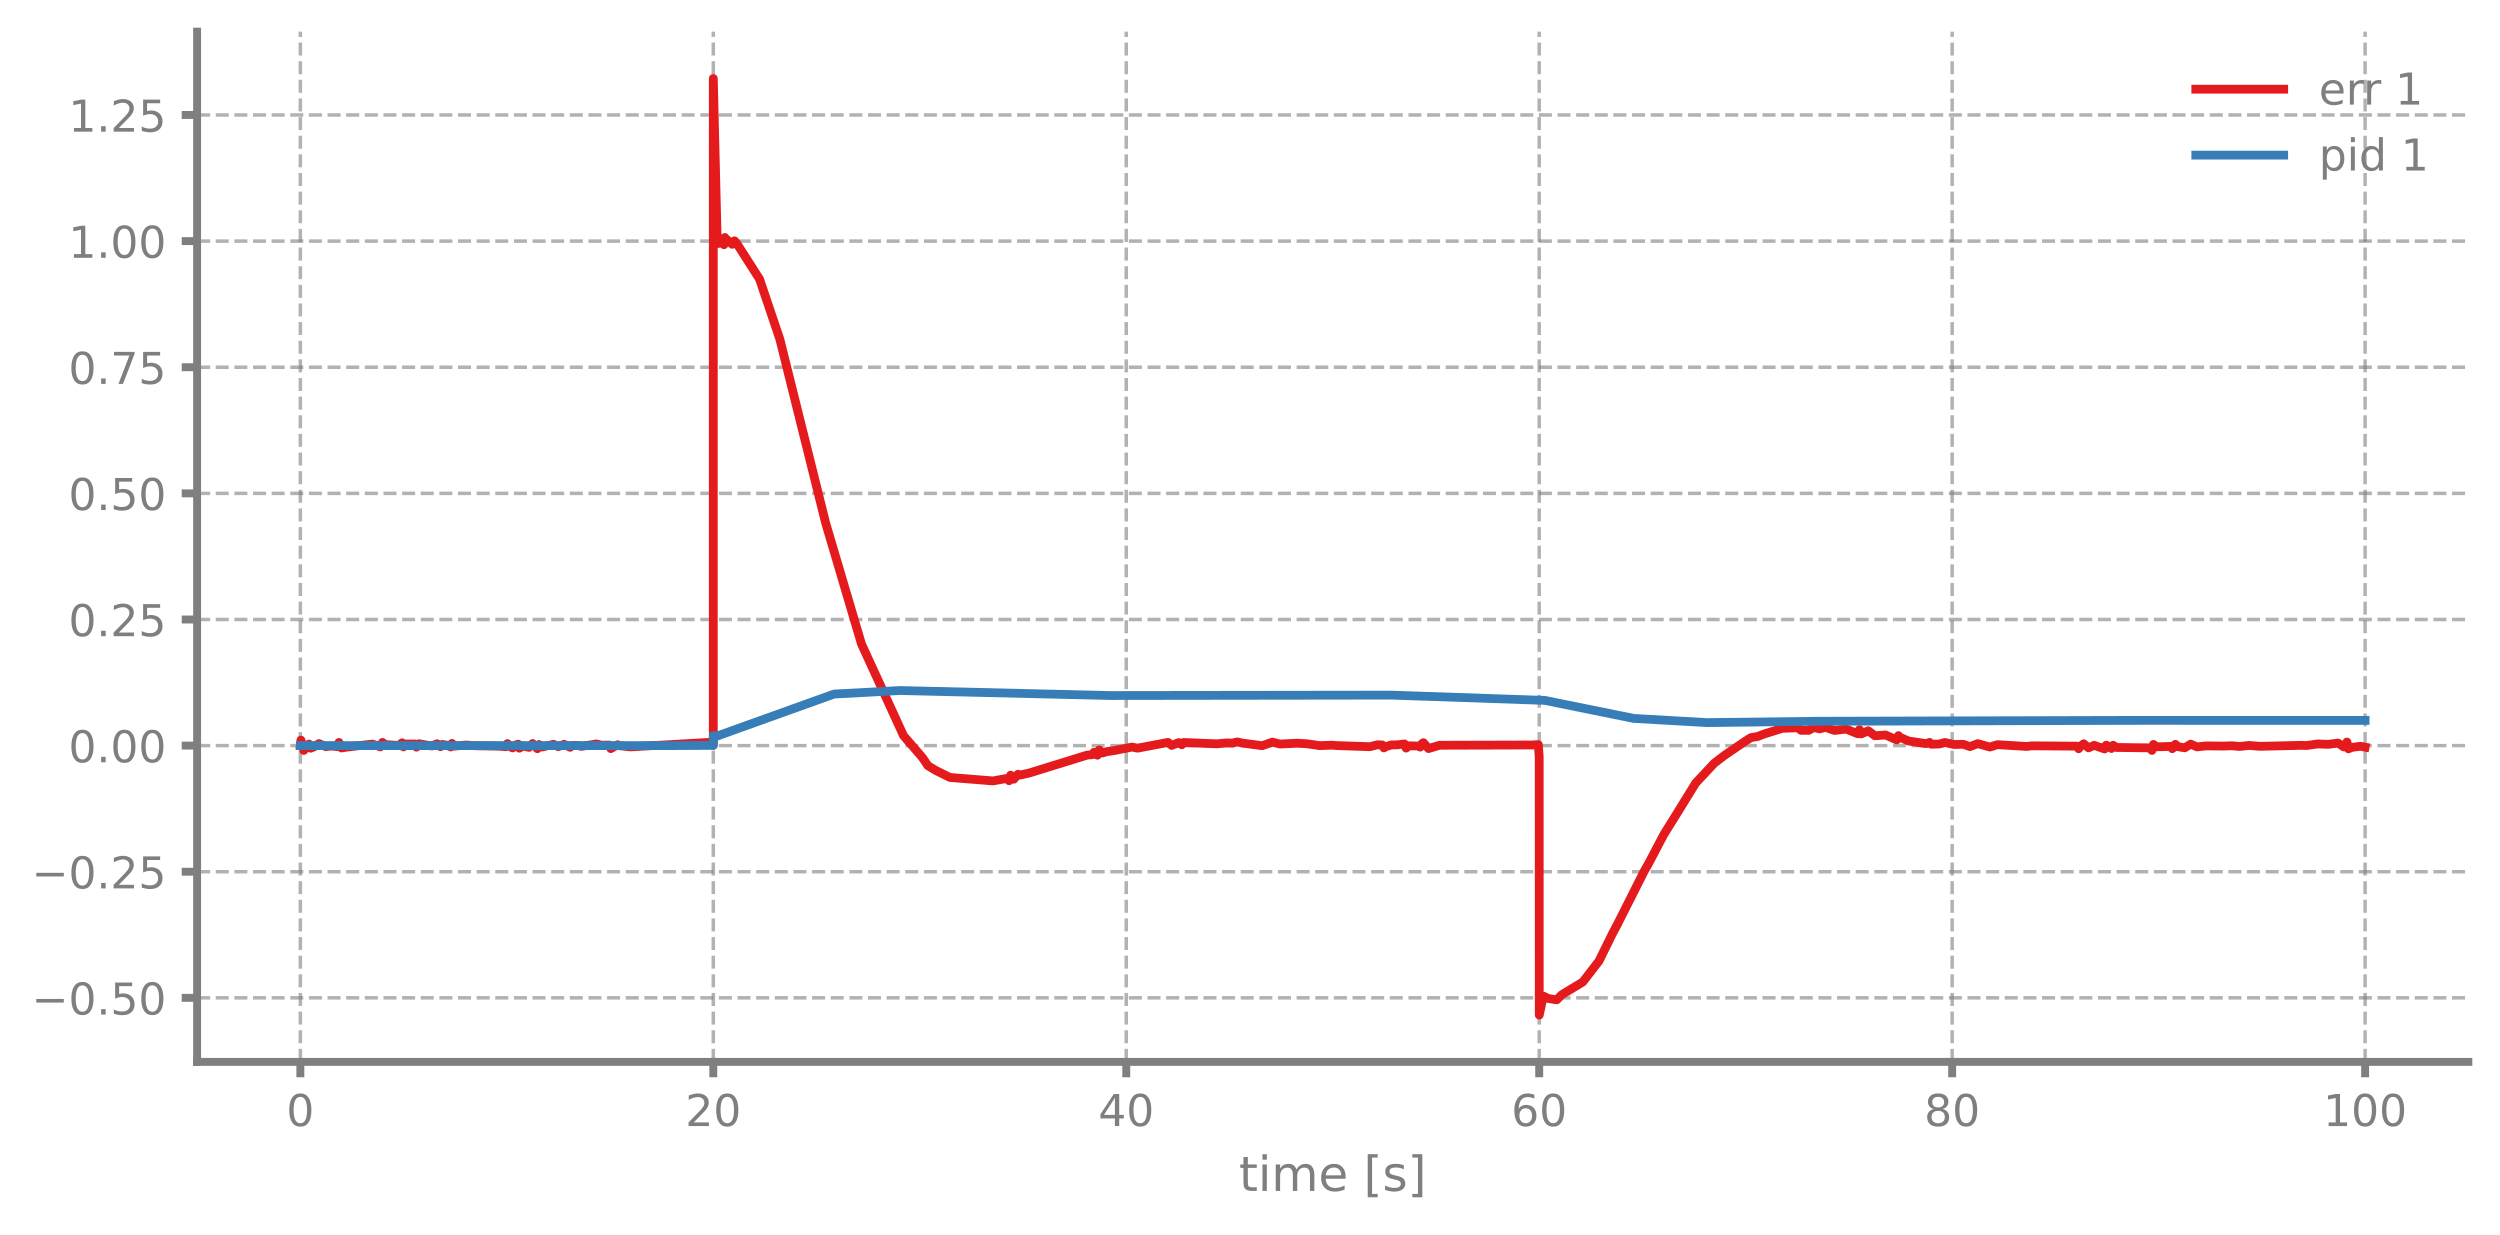
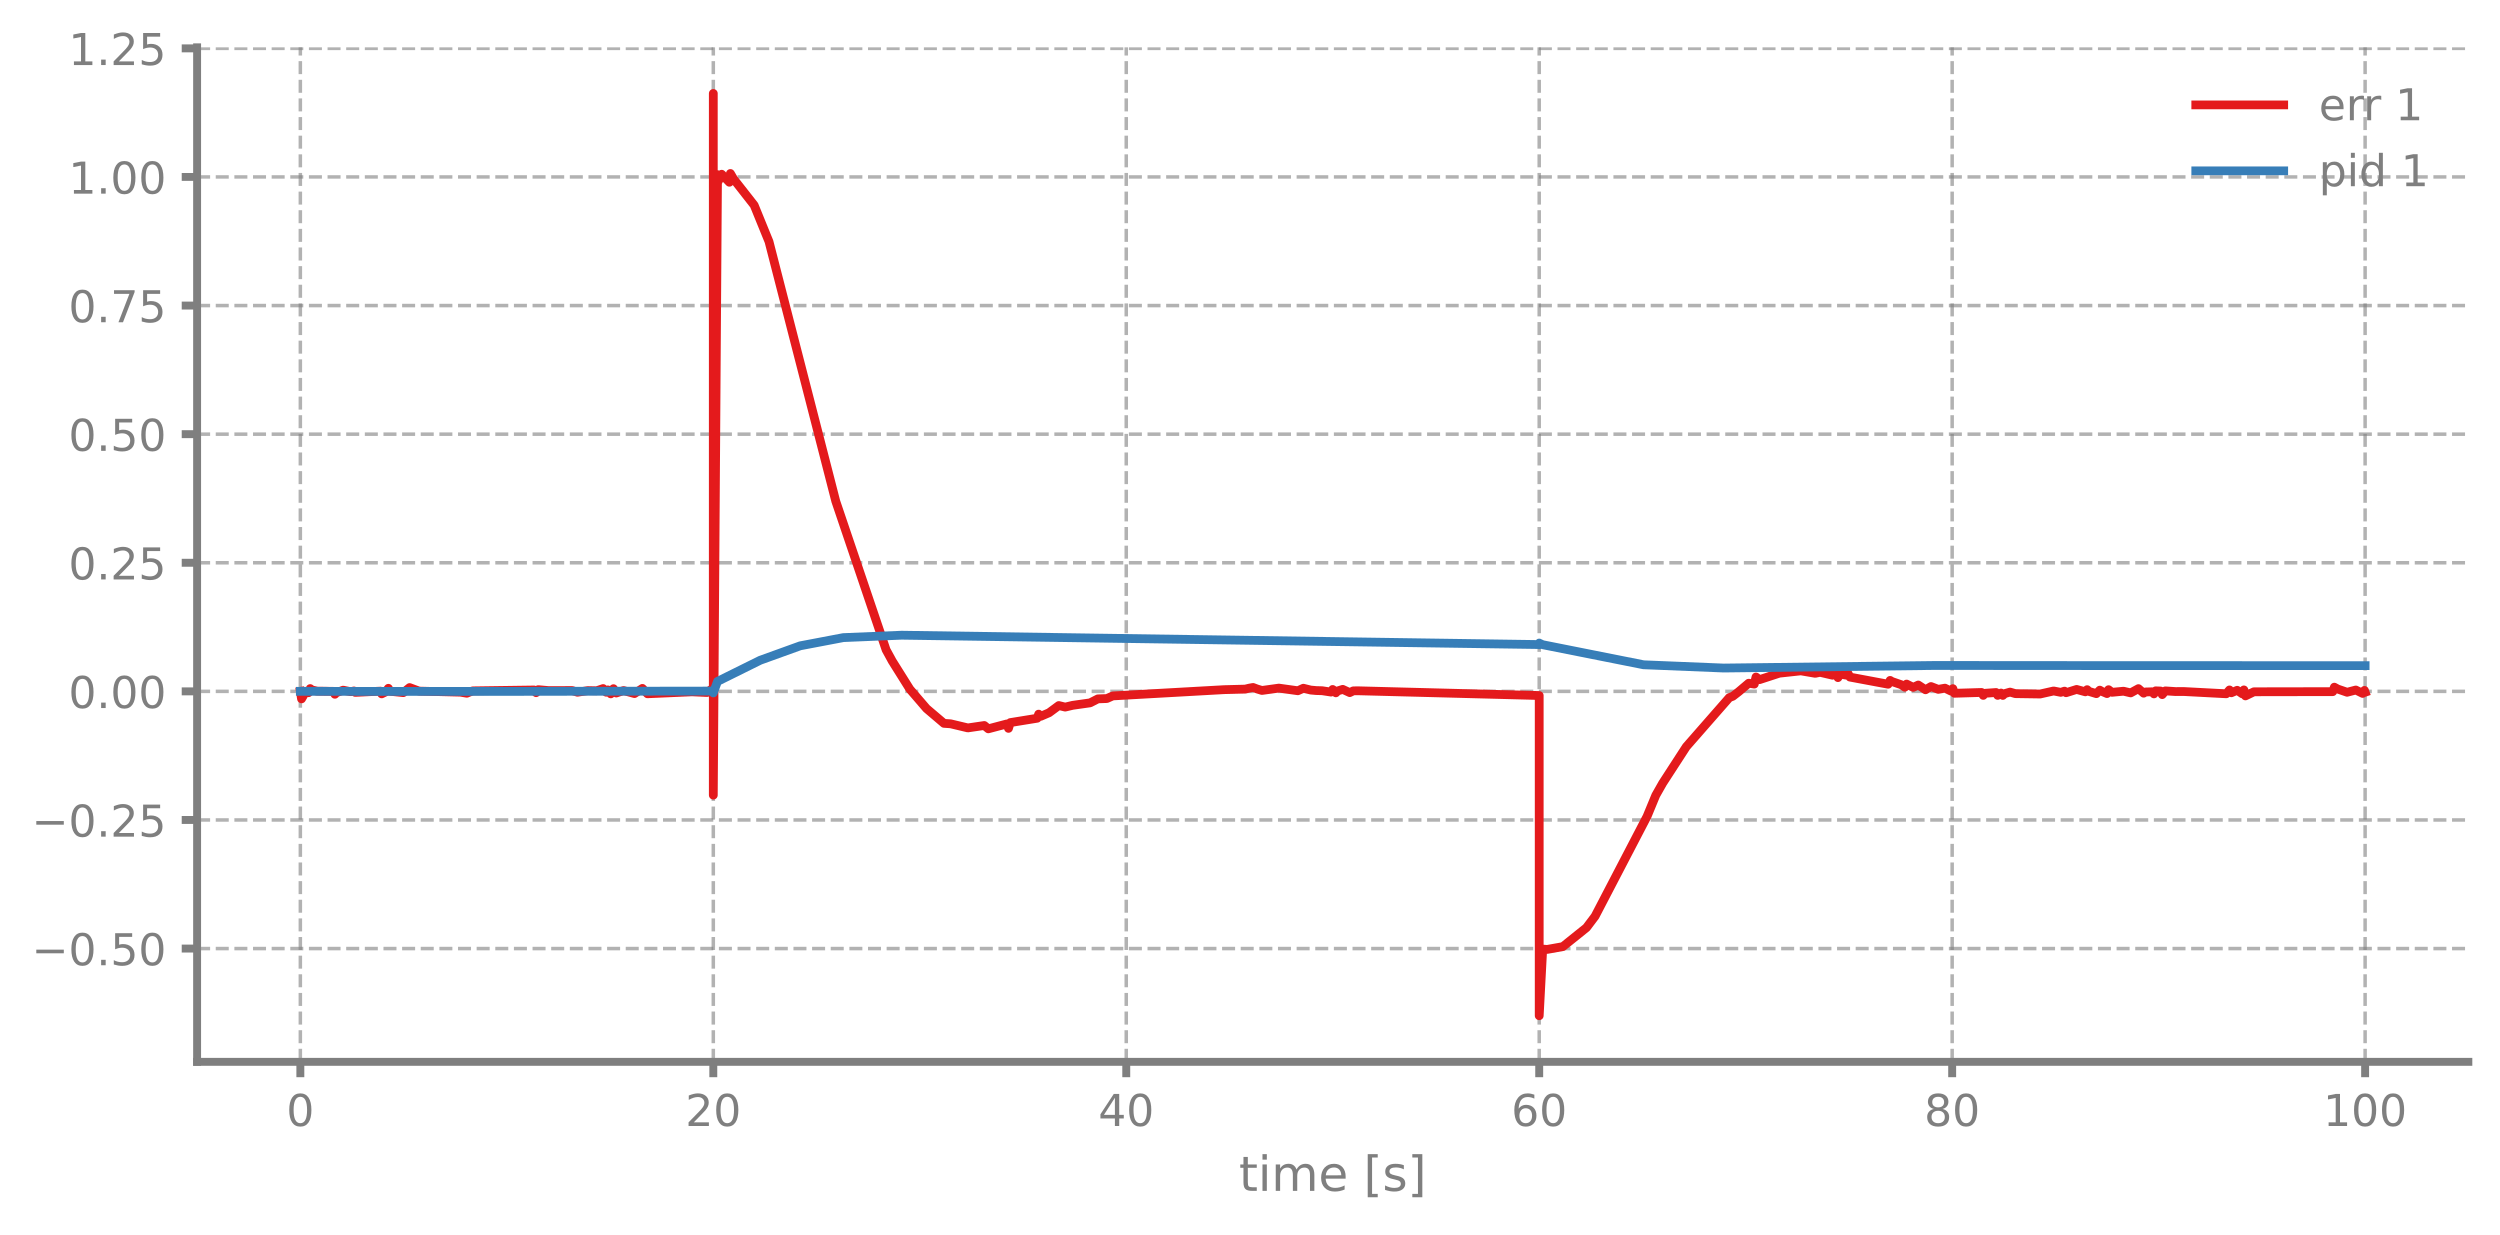
- <svg xmlns="http://www.w3.org/2000/svg" xmlns:xlink="http://www.w3.org/1999/xlink" width="568.8pt" height="280.8pt" viewBox="0 0 568.8 280.8" version="1.1">
+ <svg xmlns="http://www.w3.org/2000/svg" xmlns:xlink="http://www.w3.org/1999/xlink" width="568.8pt" height="280.791pt" viewBox="0 0 568.8 280.791" version="1.1">
  <defs>
    <style type="text/css">*{stroke-linejoin: round; stroke-linecap: butt}</style>
  </defs>
  <g id="figure_1">
    <g id="patch_1">
-       <path d="M 0 280.8  L 568.8 280.8  L 568.8 0  L 0 0  L 0 280.8  z " style="fill: none" />
+       <path d="M 0 280.791  L 568.8 280.791  L 568.8 0  L 0 0  L 0 280.791  z " style="fill: none" />
    </g>
    <g id="axes_1">
      <g id="patch_2">
-         <path d="M 44.845 241.599  L 561.6 241.599  L 561.6 7.2  L 44.845 7.2  L 44.845 241.599  z " style="fill: none" />
+         <path d="M 44.845 241.59  L 561.6 241.59  L 561.6 10.768  L 44.845 10.768  L 44.845 241.59  z " style="fill: none" />
      </g>
      <g id="matplotlib.axis_1">
        <g id="xtick_1">
          <g id="line2d_1">
-             <path d="M 68.334 241.599  L 68.334 7.2  " clip-path="url(#paae4539888)" style="fill: none; stroke-dasharray: 2.96,1.28; stroke-dashoffset: 0; stroke: #7f7f7f; stroke-opacity: 0.6; stroke-width: 0.8" />
+             <path d="M 68.334 241.59  L 68.334 10.768  " clip-path="url(#pe6ccd986d5)" style="fill: none; stroke-dasharray: 2.96,1.28; stroke-dashoffset: 0; stroke: #7f7f7f; stroke-opacity: 0.6; stroke-width: 0.8" />
          </g>
          <g id="line2d_2">
            <defs>
-               <path id="mce7752592f" d="M 0 0  L 0 3.5  " style="stroke: #7f7f7f; stroke-width: 1.8" />
-             </defs>
-             <g>
-               <use xlink:href="#mce7752592f" x="68.334" y="241.599" style="fill: #7f7f7f; stroke: #7f7f7f; stroke-width: 1.8" />
+               <path id="m594159de34" d="M 0 0  L 0 3.5  " style="stroke: #7f7f7f; stroke-width: 1.8" />
+             </defs>
+             <g>
+               <use xlink:href="#m594159de34" x="68.334" y="241.59" style="fill: #7f7f7f; stroke: #7f7f7f; stroke-width: 1.8" />
            </g>
          </g>
          <g id="text_1">
-             <g style="fill: #7f7f7f" transform="translate(65.15291 256.1968) scale(0.1 -0.1)">
+             <g style="fill: #7f7f7f" transform="translate(65.15291 256.1877) scale(0.1 -0.1)">
              <defs>
                <path id="DejaVuSans-13" d="M 2034 4250  Q 1547 4250 1301 3770  Q 1056 3291 1056 2328  Q 1056 1369 1301 889  Q 1547 409 2034 409  Q 2525 409 2770 889  Q 3016 1369 3016 2328  Q 3016 3291 2770 3770  Q 2525 4250 2034 4250  z M 2034 4750  Q 2819 4750 3233 4129  Q 3647 3509 3647 2328  Q 3647 1150 3233 529  Q 2819 -91 2034 -91  Q 1250 -91 836 529  Q 422 1150 422 2328  Q 422 3509 836 4129  Q 1250 4750 2034 4750  z " transform="scale(0.015625)" />
              </defs>
              <use xlink:href="#DejaVuSans-13" />
            </g>
          </g>
        </g>
        <g id="xtick_2">
          <g id="line2d_3">
-             <path d="M 162.29 241.599  L 162.29 7.2  " clip-path="url(#paae4539888)" style="fill: none; stroke-dasharray: 2.96,1.28; stroke-dashoffset: 0; stroke: #7f7f7f; stroke-opacity: 0.6; stroke-width: 0.8" />
+             <path d="M 162.29 241.59  L 162.29 10.768  " clip-path="url(#pe6ccd986d5)" style="fill: none; stroke-dasharray: 2.96,1.28; stroke-dashoffset: 0; stroke: #7f7f7f; stroke-opacity: 0.6; stroke-width: 0.8" />
          </g>
          <g id="line2d_4">
            <g>
-               <use xlink:href="#mce7752592f" x="162.29" y="241.599" style="fill: #7f7f7f; stroke: #7f7f7f; stroke-width: 1.8" />
+               <use xlink:href="#m594159de34" x="162.29" y="241.59" style="fill: #7f7f7f; stroke: #7f7f7f; stroke-width: 1.8" />
            </g>
          </g>
          <g id="text_2">
-             <g style="fill: #7f7f7f" transform="translate(155.9271 256.1968) scale(0.1 -0.1)">
+             <g style="fill: #7f7f7f" transform="translate(155.9271 256.1877) scale(0.1 -0.1)">
              <defs>
                <path id="DejaVuSans-15" d="M 1228 531  L 3431 531  L 3431 0  L 469 0  L 469 531  Q 828 903 1448 1529  Q 2069 2156 2228 2338  Q 2531 2678 2651 2914  Q 2772 3150 2772 3378  Q 2772 3750 2511 3984  Q 2250 4219 1831 4219  Q 1534 4219 1204 4116  Q 875 4013 500 3803  L 500 4441  Q 881 4594 1212 4672  Q 1544 4750 1819 4750  Q 2544 4750 2975 4387  Q 3406 4025 3406 3419  Q 3406 3131 3298 2873  Q 3191 2616 2906 2266  Q 2828 2175 2409 1742  Q 1991 1309 1228 531  z " transform="scale(0.015625)" />
              </defs>
              <use xlink:href="#DejaVuSans-15" />
              <use xlink:href="#DejaVuSans-13" transform="translate(63.625 0)" />
            </g>
          </g>
        </g>
        <g id="xtick_3">
          <g id="line2d_5">
-             <path d="M 256.245 241.599  L 256.245 7.2  " clip-path="url(#paae4539888)" style="fill: none; stroke-dasharray: 2.96,1.28; stroke-dashoffset: 0; stroke: #7f7f7f; stroke-opacity: 0.6; stroke-width: 0.8" />
+             <path d="M 256.245 241.59  L 256.245 10.768  " clip-path="url(#pe6ccd986d5)" style="fill: none; stroke-dasharray: 2.96,1.28; stroke-dashoffset: 0; stroke: #7f7f7f; stroke-opacity: 0.6; stroke-width: 0.8" />
          </g>
          <g id="line2d_6">
            <g>
-               <use xlink:href="#mce7752592f" x="256.245" y="241.599" style="fill: #7f7f7f; stroke: #7f7f7f; stroke-width: 1.8" />
+               <use xlink:href="#m594159de34" x="256.245" y="241.59" style="fill: #7f7f7f; stroke: #7f7f7f; stroke-width: 1.8" />
            </g>
          </g>
          <g id="text_3">
-             <g style="fill: #7f7f7f" transform="translate(249.8825 256.1968) scale(0.1 -0.1)">
+             <g style="fill: #7f7f7f" transform="translate(249.8825 256.1877) scale(0.1 -0.1)">
              <defs>
                <path id="DejaVuSans-17" d="M 2419 4116  L 825 1625  L 2419 1625  L 2419 4116  z M 2253 4666  L 3047 4666  L 3047 1625  L 3713 1625  L 3713 1100  L 3047 1100  L 3047 0  L 2419 0  L 2419 1100  L 313 1100  L 313 1709  L 2253 4666  z " transform="scale(0.015625)" />
              </defs>
              <use xlink:href="#DejaVuSans-17" />
              <use xlink:href="#DejaVuSans-13" transform="translate(63.625 0)" />
            </g>
          </g>
        </g>
        <g id="xtick_4">
          <g id="line2d_7">
-             <path d="M 350.2 241.599  L 350.2 7.2  " clip-path="url(#paae4539888)" style="fill: none; stroke-dasharray: 2.96,1.28; stroke-dashoffset: 0; stroke: #7f7f7f; stroke-opacity: 0.6; stroke-width: 0.8" />
+             <path d="M 350.2 241.59  L 350.2 10.768  " clip-path="url(#pe6ccd986d5)" style="fill: none; stroke-dasharray: 2.96,1.28; stroke-dashoffset: 0; stroke: #7f7f7f; stroke-opacity: 0.6; stroke-width: 0.8" />
          </g>
          <g id="line2d_8">
            <g>
-               <use xlink:href="#mce7752592f" x="350.2" y="241.599" style="fill: #7f7f7f; stroke: #7f7f7f; stroke-width: 1.8" />
+               <use xlink:href="#m594159de34" x="350.2" y="241.59" style="fill: #7f7f7f; stroke: #7f7f7f; stroke-width: 1.8" />
            </g>
          </g>
          <g id="text_4">
-             <g style="fill: #7f7f7f" transform="translate(343.8379 256.1968) scale(0.1 -0.1)">
+             <g style="fill: #7f7f7f" transform="translate(343.8379 256.1877) scale(0.1 -0.1)">
              <defs>
                <path id="DejaVuSans-19" d="M 2113 2584  Q 1688 2584 1439 2293  Q 1191 2003 1191 1497  Q 1191 994 1439 701  Q 1688 409 2113 409  Q 2538 409 2786 701  Q 3034 994 3034 1497  Q 3034 2003 2786 2293  Q 2538 2584 2113 2584  z M 3366 4563  L 3366 3988  Q 3128 4100 2886 4159  Q 2644 4219 2406 4219  Q 1781 4219 1451 3797  Q 1122 3375 1075 2522  Q 1259 2794 1537 2939  Q 1816 3084 2150 3084  Q 2853 3084 3261 2657  Q 3669 2231 3669 1497  Q 3669 778 3244 343  Q 2819 -91 2113 -91  Q 1303 -91 875 529  Q 447 1150 447 2328  Q 447 3434 972 4092  Q 1497 4750 2381 4750  Q 2619 4750 2861 4703  Q 3103 4656 3366 4563  z " transform="scale(0.015625)" />
              </defs>
              <use xlink:href="#DejaVuSans-19" />
              <use xlink:href="#DejaVuSans-13" transform="translate(63.625 0)" />
            </g>
          </g>
        </g>
        <g id="xtick_5">
          <g id="line2d_9">
-             <path d="M 444.156 241.599  L 444.156 7.2  " clip-path="url(#paae4539888)" style="fill: none; stroke-dasharray: 2.96,1.28; stroke-dashoffset: 0; stroke: #7f7f7f; stroke-opacity: 0.6; stroke-width: 0.8" />
+             <path d="M 444.156 241.59  L 444.156 10.768  " clip-path="url(#pe6ccd986d5)" style="fill: none; stroke-dasharray: 2.96,1.28; stroke-dashoffset: 0; stroke: #7f7f7f; stroke-opacity: 0.6; stroke-width: 0.8" />
          </g>
          <g id="line2d_10">
            <g>
-               <use xlink:href="#mce7752592f" x="444.156" y="241.599" style="fill: #7f7f7f; stroke: #7f7f7f; stroke-width: 1.8" />
+               <use xlink:href="#m594159de34" x="444.156" y="241.59" style="fill: #7f7f7f; stroke: #7f7f7f; stroke-width: 1.8" />
            </g>
          </g>
          <g id="text_5">
-             <g style="fill: #7f7f7f" transform="translate(437.7933 256.1968) scale(0.1 -0.1)">
+             <g style="fill: #7f7f7f" transform="translate(437.7933 256.1877) scale(0.1 -0.1)">
              <defs>
                <path id="DejaVuSans-1b" d="M 2034 2216  Q 1584 2216 1326 1975  Q 1069 1734 1069 1313  Q 1069 891 1326 650  Q 1584 409 2034 409  Q 2484 409 2743 651  Q 3003 894 3003 1313  Q 3003 1734 2745 1975  Q 2488 2216 2034 2216  z M 1403 2484  Q 997 2584 770 2862  Q 544 3141 544 3541  Q 544 4100 942 4425  Q 1341 4750 2034 4750  Q 2731 4750 3128 4425  Q 3525 4100 3525 3541  Q 3525 3141 3298 2862  Q 3072 2584 2669 2484  Q 3125 2378 3379 2068  Q 3634 1759 3634 1313  Q 3634 634 3220 271  Q 2806 -91 2034 -91  Q 1263 -91 848 271  Q 434 634 434 1313  Q 434 1759 690 2068  Q 947 2378 1403 2484  z M 1172 3481  Q 1172 3119 1398 2916  Q 1625 2713 2034 2713  Q 2441 2713 2670 2916  Q 2900 3119 2900 3481  Q 2900 3844 2670 4047  Q 2441 4250 2034 4250  Q 1625 4250 1398 4047  Q 1172 3844 1172 3481  z " transform="scale(0.015625)" />
              </defs>
              <use xlink:href="#DejaVuSans-1b" />
              <use xlink:href="#DejaVuSans-13" transform="translate(63.625 0)" />
            </g>
          </g>
        </g>
        <g id="xtick_6">
          <g id="line2d_11">
-             <path d="M 538.111 241.599  L 538.111 7.2  " clip-path="url(#paae4539888)" style="fill: none; stroke-dasharray: 2.96,1.28; stroke-dashoffset: 0; stroke: #7f7f7f; stroke-opacity: 0.6; stroke-width: 0.8" />
+             <path d="M 538.111 241.59  L 538.111 10.768  " clip-path="url(#pe6ccd986d5)" style="fill: none; stroke-dasharray: 2.96,1.28; stroke-dashoffset: 0; stroke: #7f7f7f; stroke-opacity: 0.6; stroke-width: 0.8" />
          </g>
          <g id="line2d_12">
            <g>
-               <use xlink:href="#mce7752592f" x="538.111" y="241.599" style="fill: #7f7f7f; stroke: #7f7f7f; stroke-width: 1.8" />
+               <use xlink:href="#m594159de34" x="538.111" y="241.59" style="fill: #7f7f7f; stroke: #7f7f7f; stroke-width: 1.8" />
            </g>
          </g>
          <g id="text_6">
-             <g style="fill: #7f7f7f" transform="translate(528.5674 256.1968) scale(0.1 -0.1)">
+             <g style="fill: #7f7f7f" transform="translate(528.5674 256.1877) scale(0.1 -0.1)">
              <defs>
                <path id="DejaVuSans-14" d="M 794 531  L 1825 531  L 1825 4091  L 703 3866  L 703 4441  L 1819 4666  L 2450 4666  L 2450 531  L 3481 531  L 3481 0  L 794 0  L 794 531  z " transform="scale(0.015625)" />
              </defs>
              <use xlink:href="#DejaVuSans-14" />
              <use xlink:href="#DejaVuSans-13" transform="translate(63.625 0)" />
              <use xlink:href="#DejaVuSans-13" transform="translate(127.25 0)" />
            </g>
          </g>
        </g>
        <g id="text_7">
-           <g style="fill: #7f7f7f" transform="translate(281.8921 270.9574) scale(0.11 -0.11)">
+           <g style="fill: #7f7f7f" transform="translate(281.8921 270.9484) scale(0.11 -0.11)">
            <defs>
              <path id="DejaVuSans-57" d="M 1172 4494  L 1172 3500  L 2356 3500  L 2356 3053  L 1172 3053  L 1172 1153  Q 1172 725 1289 603  Q 1406 481 1766 481  L 2356 481  L 2356 0  L 1766 0  Q 1100 0 847 248  Q 594 497 594 1153  L 594 3053  L 172 3053  L 172 3500  L 594 3500  L 594 4494  L 1172 4494  z " transform="scale(0.015625)" />
              <path id="DejaVuSans-4c" d="M 603 3500  L 1178 3500  L 1178 0  L 603 0  L 603 3500  z M 603 4863  L 1178 4863  L 1178 4134  L 603 4134  L 603 4863  z " transform="scale(0.015625)" />
              <path id="DejaVuSans-50" d="M 3328 2828  Q 3544 3216 3844 3400  Q 4144 3584 4550 3584  Q 5097 3584 5394 3201  Q 5691 2819 5691 2113  L 5691 0  L 5113 0  L 5113 2094  Q 5113 2597 4934 2840  Q 4756 3084 4391 3084  Q 3944 3084 3684 2787  Q 3425 2491 3425 1978  L 3425 0  L 2847 0  L 2847 2094  Q 2847 2600 2669 2842  Q 2491 3084 2119 3084  Q 1678 3084 1418 2786  Q 1159 2488 1159 1978  L 1159 0  L 581 0  L 581 3500  L 1159 3500  L 1159 2956  Q 1356 3278 1631 3431  Q 1906 3584 2284 3584  Q 2666 3584 2933 3390  Q 3200 3197 3328 2828  z " transform="scale(0.015625)" />
              <path id="DejaVuSans-48" d="M 3597 1894  L 3597 1613  L 953 1613  Q 991 1019 1311 708  Q 1631 397 2203 397  Q 2534 397 2845 478  Q 3156 559 3463 722  L 3463 178  Q 3153 47 2828 -22  Q 2503 -91 2169 -91  Q 1331 -91 842 396  Q 353 884 353 1716  Q 353 2575 817 3079  Q 1281 3584 2069 3584  Q 2775 3584 3186 3129  Q 3597 2675 3597 1894  z M 3022 2063  Q 3016 2534 2758 2815  Q 2500 3097 2075 3097  Q 1594 3097 1305 2825  Q 1016 2553 972 2059  L 3022 2063  z " transform="scale(0.015625)" />
              <path id="DejaVuSans-3" transform="scale(0.015625)" />
              <path id="DejaVuSans-3e" d="M 550 4863  L 1875 4863  L 1875 4416  L 1125 4416  L 1125 -397  L 1875 -397  L 1875 -844  L 550 -844  L 550 4863  z " transform="scale(0.015625)" />
              <path id="DejaVuSans-56" d="M 2834 3397  L 2834 2853  Q 2591 2978 2328 3040  Q 2066 3103 1784 3103  Q 1356 3103 1142 2972  Q 928 2841 928 2578  Q 928 2378 1081 2264  Q 1234 2150 1697 2047  L 1894 2003  Q 2506 1872 2764 1633  Q 3022 1394 3022 966  Q 3022 478 2636 193  Q 2250 -91 1575 -91  Q 1294 -91 989 -36  Q 684 19 347 128  L 347 722  Q 666 556 975 473  Q 1284 391 1588 391  Q 1994 391 2212 530  Q 2431 669 2431 922  Q 2431 1156 2273 1281  Q 2116 1406 1581 1522  L 1381 1569  Q 847 1681 609 1914  Q 372 2147 372 2553  Q 372 3047 722 3315  Q 1072 3584 1716 3584  Q 2034 3584 2315 3537  Q 2597 3491 2834 3397  z " transform="scale(0.015625)" />
              <path id="DejaVuSans-40" d="M 1947 4863  L 1947 -844  L 622 -844  L 622 -397  L 1369 -397  L 1369 4416  L 622 4416  L 622 4863  L 1947 4863  z " transform="scale(0.015625)" />
            </defs>
            <use xlink:href="#DejaVuSans-57" />
            <use xlink:href="#DejaVuSans-4c" transform="translate(39.20312 0)" />
            <use xlink:href="#DejaVuSans-50" transform="translate(66.98438 0)" />
            <use xlink:href="#DejaVuSans-48" transform="translate(164.3906 0)" />
            <use xlink:href="#DejaVuSans-3" transform="translate(225.9219 0)" />
            <use xlink:href="#DejaVuSans-3e" transform="translate(257.7031 0)" />
            <use xlink:href="#DejaVuSans-56" transform="translate(296.7188 0)" />
            <use xlink:href="#DejaVuSans-40" transform="translate(348.8125 0)" />
          </g>
        </g>
      </g>
      <g id="matplotlib.axis_2">
        <g id="ytick_1">
          <g id="line2d_13">
-             <path d="M 44.845 227.031  L 561.6 227.031  " clip-path="url(#paae4539888)" style="fill: none; stroke-dasharray: 2.96,1.28; stroke-dashoffset: 0; stroke: #7f7f7f; stroke-opacity: 0.6; stroke-width: 0.8" />
+             <path d="M 44.845 215.815  L 561.6 215.815  " clip-path="url(#pe6ccd986d5)" style="fill: none; stroke-dasharray: 2.96,1.28; stroke-dashoffset: 0; stroke: #7f7f7f; stroke-opacity: 0.6; stroke-width: 0.8" />
          </g>
          <g id="line2d_14">
            <defs>
-               <path id="mc8bd6b76e2" d="M 0 0  L -3.5 0  " style="stroke: #7f7f7f; stroke-width: 1.8" />
-             </defs>
-             <g>
-               <use xlink:href="#mc8bd6b76e2" x="44.845" y="227.031" style="fill: #7f7f7f; stroke: #7f7f7f; stroke-width: 1.8" />
+               <path id="mf33c38a8ed" d="M 0 0  L -3.5 0  " style="stroke: #7f7f7f; stroke-width: 1.8" />
+             </defs>
+             <g>
+               <use xlink:href="#mf33c38a8ed" x="44.845" y="215.815" style="fill: #7f7f7f; stroke: #7f7f7f; stroke-width: 1.8" />
            </g>
          </g>
          <g id="text_8">
-             <g style="fill: #7f7f7f" transform="translate(7.2 230.8295) scale(0.1 -0.1)">
+             <g style="fill: #7f7f7f" transform="translate(7.2 219.6134) scale(0.1 -0.1)">
              <defs>
                <path id="DejaVuSans-c9c" d="M 678 2272  L 4684 2272  L 4684 1741  L 678 1741  L 678 2272  z " transform="scale(0.015625)" />
                <path id="DejaVuSans-11" d="M 684 794  L 1344 794  L 1344 0  L 684 0  L 684 794  z " transform="scale(0.015625)" />
                <path id="DejaVuSans-18" d="M 691 4666  L 3169 4666  L 3169 4134  L 1269 4134  L 1269 2991  Q 1406 3038 1543 3061  Q 1681 3084 1819 3084  Q 2600 3084 3056 2656  Q 3513 2228 3513 1497  Q 3513 744 3044 326  Q 2575 -91 1722 -91  Q 1428 -91 1123 -41  Q 819 9 494 109  L 494 744  Q 775 591 1075 516  Q 1375 441 1709 441  Q 2250 441 2565 725  Q 2881 1009 2881 1497  Q 2881 1984 2565 2268  Q 2250 2553 1709 2553  Q 1456 2553 1204 2497  Q 953 2441 691 2322  L 691 4666  z " transform="scale(0.015625)" />
              </defs>
              <use xlink:href="#DejaVuSans-c9c" />
              <use xlink:href="#DejaVuSans-13" transform="translate(83.79688 0)" />
              <use xlink:href="#DejaVuSans-11" transform="translate(147.4219 0)" />
              <use xlink:href="#DejaVuSans-18" transform="translate(179.2031 0)" />
              <use xlink:href="#DejaVuSans-13" transform="translate(242.8281 0)" />
            </g>
          </g>
        </g>
        <g id="ytick_2">
          <g id="line2d_15">
-             <path d="M 44.845 198.335  L 561.6 198.335  " clip-path="url(#paae4539888)" style="fill: none; stroke-dasharray: 2.96,1.28; stroke-dashoffset: 0; stroke: #7f7f7f; stroke-opacity: 0.6; stroke-width: 0.8" />
+             <path d="M 44.845 186.555  L 561.6 186.555  " clip-path="url(#pe6ccd986d5)" style="fill: none; stroke-dasharray: 2.96,1.28; stroke-dashoffset: 0; stroke: #7f7f7f; stroke-opacity: 0.6; stroke-width: 0.8" />
          </g>
          <g id="line2d_16">
            <g>
-               <use xlink:href="#mc8bd6b76e2" x="44.845" y="198.335" style="fill: #7f7f7f; stroke: #7f7f7f; stroke-width: 1.8" />
+               <use xlink:href="#mf33c38a8ed" x="44.845" y="186.555" style="fill: #7f7f7f; stroke: #7f7f7f; stroke-width: 1.8" />
            </g>
          </g>
          <g id="text_9">
-             <g style="fill: #7f7f7f" transform="translate(7.2 202.1334) scale(0.1 -0.1)">
+             <g style="fill: #7f7f7f" transform="translate(7.2 190.354) scale(0.1 -0.1)">
              <use xlink:href="#DejaVuSans-c9c" />
              <use xlink:href="#DejaVuSans-13" transform="translate(83.79688 0)" />
              <use xlink:href="#DejaVuSans-11" transform="translate(147.4219 0)" />
              <use xlink:href="#DejaVuSans-15" transform="translate(179.2031 0)" />
              <use xlink:href="#DejaVuSans-18" transform="translate(242.8281 0)" />
            </g>
          </g>
        </g>
        <g id="ytick_3">
          <g id="line2d_17">
-             <path d="M 44.845 169.639  L 561.6 169.639  " clip-path="url(#paae4539888)" style="fill: none; stroke-dasharray: 2.96,1.28; stroke-dashoffset: 0; stroke: #7f7f7f; stroke-opacity: 0.6; stroke-width: 0.8" />
+             <path d="M 44.845 157.296  L 561.6 157.296  " clip-path="url(#pe6ccd986d5)" style="fill: none; stroke-dasharray: 2.96,1.28; stroke-dashoffset: 0; stroke: #7f7f7f; stroke-opacity: 0.6; stroke-width: 0.8" />
          </g>
          <g id="line2d_18">
            <g>
-               <use xlink:href="#mc8bd6b76e2" x="44.845" y="169.639" style="fill: #7f7f7f; stroke: #7f7f7f; stroke-width: 1.8" />
+               <use xlink:href="#mf33c38a8ed" x="44.845" y="157.296" style="fill: #7f7f7f; stroke: #7f7f7f; stroke-width: 1.8" />
            </g>
          </g>
          <g id="text_10">
-             <g style="fill: #7f7f7f" transform="translate(15.57969 173.4374) scale(0.1 -0.1)">
+             <g style="fill: #7f7f7f" transform="translate(15.57969 161.0946) scale(0.1 -0.1)">
              <use xlink:href="#DejaVuSans-13" />
              <use xlink:href="#DejaVuSans-11" transform="translate(63.625 0)" />
              <use xlink:href="#DejaVuSans-13" transform="translate(95.40625 0)" />
              <use xlink:href="#DejaVuSans-13" transform="translate(159.0312 0)" />
            </g>
          </g>
        </g>
        <g id="ytick_4">
          <g id="line2d_19">
-             <path d="M 44.845 140.943  L 561.6 140.943  " clip-path="url(#paae4539888)" style="fill: none; stroke-dasharray: 2.96,1.28; stroke-dashoffset: 0; stroke: #7f7f7f; stroke-opacity: 0.6; stroke-width: 0.8" />
+             <path d="M 44.845 128.036  L 561.6 128.036  " clip-path="url(#pe6ccd986d5)" style="fill: none; stroke-dasharray: 2.96,1.28; stroke-dashoffset: 0; stroke: #7f7f7f; stroke-opacity: 0.6; stroke-width: 0.8" />
          </g>
          <g id="line2d_20">
            <g>
-               <use xlink:href="#mc8bd6b76e2" x="44.845" y="140.943" style="fill: #7f7f7f; stroke: #7f7f7f; stroke-width: 1.8" />
+               <use xlink:href="#mf33c38a8ed" x="44.845" y="128.036" style="fill: #7f7f7f; stroke: #7f7f7f; stroke-width: 1.8" />
            </g>
          </g>
          <g id="text_11">
-             <g style="fill: #7f7f7f" transform="translate(15.57969 144.7414) scale(0.1 -0.1)">
+             <g style="fill: #7f7f7f" transform="translate(15.57969 131.8352) scale(0.1 -0.1)">
              <use xlink:href="#DejaVuSans-13" />
              <use xlink:href="#DejaVuSans-11" transform="translate(63.625 0)" />
              <use xlink:href="#DejaVuSans-15" transform="translate(95.40625 0)" />
              <use xlink:href="#DejaVuSans-18" transform="translate(159.0312 0)" />
            </g>
          </g>
        </g>
        <g id="ytick_5">
          <g id="line2d_21">
-             <path d="M 44.845 112.247  L 561.6 112.247  " clip-path="url(#paae4539888)" style="fill: none; stroke-dasharray: 2.96,1.28; stroke-dashoffset: 0; stroke: #7f7f7f; stroke-opacity: 0.6; stroke-width: 0.8" />
+             <path d="M 44.845 98.777  L 561.6 98.777  " clip-path="url(#pe6ccd986d5)" style="fill: none; stroke-dasharray: 2.96,1.28; stroke-dashoffset: 0; stroke: #7f7f7f; stroke-opacity: 0.6; stroke-width: 0.8" />
          </g>
          <g id="line2d_22">
            <g>
-               <use xlink:href="#mc8bd6b76e2" x="44.845" y="112.247" style="fill: #7f7f7f; stroke: #7f7f7f; stroke-width: 1.8" />
+               <use xlink:href="#mf33c38a8ed" x="44.845" y="98.777" style="fill: #7f7f7f; stroke: #7f7f7f; stroke-width: 1.8" />
            </g>
          </g>
          <g id="text_12">
-             <g style="fill: #7f7f7f" transform="translate(15.57969 116.0453) scale(0.1 -0.1)">
+             <g style="fill: #7f7f7f" transform="translate(15.57969 102.5758) scale(0.1 -0.1)">
              <use xlink:href="#DejaVuSans-13" />
              <use xlink:href="#DejaVuSans-11" transform="translate(63.625 0)" />
              <use xlink:href="#DejaVuSans-18" transform="translate(95.40625 0)" />
              <use xlink:href="#DejaVuSans-13" transform="translate(159.0312 0)" />
            </g>
          </g>
        </g>
        <g id="ytick_6">
          <g id="line2d_23">
-             <path d="M 44.845 83.55  L 561.6 83.55  " clip-path="url(#paae4539888)" style="fill: none; stroke-dasharray: 2.96,1.28; stroke-dashoffset: 0; stroke: #7f7f7f; stroke-opacity: 0.6; stroke-width: 0.8" />
+             <path d="M 44.845 69.518  L 561.6 69.518  " clip-path="url(#pe6ccd986d5)" style="fill: none; stroke-dasharray: 2.96,1.28; stroke-dashoffset: 0; stroke: #7f7f7f; stroke-opacity: 0.6; stroke-width: 0.8" />
          </g>
          <g id="line2d_24">
            <g>
-               <use xlink:href="#mc8bd6b76e2" x="44.845" y="83.55" style="fill: #7f7f7f; stroke: #7f7f7f; stroke-width: 1.8" />
+               <use xlink:href="#mf33c38a8ed" x="44.845" y="69.518" style="fill: #7f7f7f; stroke: #7f7f7f; stroke-width: 1.8" />
            </g>
          </g>
          <g id="text_13">
-             <g style="fill: #7f7f7f" transform="translate(15.57969 87.34929) scale(0.1 -0.1)">
+             <g style="fill: #7f7f7f" transform="translate(15.57969 73.31643) scale(0.1 -0.1)">
              <defs>
                <path id="DejaVuSans-1a" d="M 525 4666  L 3525 4666  L 3525 4397  L 1831 0  L 1172 0  L 2766 4134  L 525 4134  L 525 4666  z " transform="scale(0.015625)" />
              </defs>
              <use xlink:href="#DejaVuSans-13" />
              <use xlink:href="#DejaVuSans-11" transform="translate(63.625 0)" />
              <use xlink:href="#DejaVuSans-1a" transform="translate(95.40625 0)" />
              <use xlink:href="#DejaVuSans-18" transform="translate(159.0312 0)" />
            </g>
          </g>
        </g>
        <g id="ytick_7">
          <g id="line2d_25">
-             <path d="M 44.845 54.854  L 561.6 54.854  " clip-path="url(#paae4539888)" style="fill: none; stroke-dasharray: 2.96,1.28; stroke-dashoffset: 0; stroke: #7f7f7f; stroke-opacity: 0.6; stroke-width: 0.8" />
+             <path d="M 44.845 40.258  L 561.6 40.258  " clip-path="url(#pe6ccd986d5)" style="fill: none; stroke-dasharray: 2.96,1.28; stroke-dashoffset: 0; stroke: #7f7f7f; stroke-opacity: 0.6; stroke-width: 0.8" />
          </g>
          <g id="line2d_26">
            <g>
-               <use xlink:href="#mc8bd6b76e2" x="44.845" y="54.854" style="fill: #7f7f7f; stroke: #7f7f7f; stroke-width: 1.8" />
+               <use xlink:href="#mf33c38a8ed" x="44.845" y="40.258" style="fill: #7f7f7f; stroke: #7f7f7f; stroke-width: 1.8" />
            </g>
          </g>
          <g id="text_14">
-             <g style="fill: #7f7f7f" transform="translate(15.57969 58.65325) scale(0.1 -0.1)">
+             <g style="fill: #7f7f7f" transform="translate(15.57969 44.05704) scale(0.1 -0.1)">
              <use xlink:href="#DejaVuSans-14" />
              <use xlink:href="#DejaVuSans-11" transform="translate(63.625 0)" />
              <use xlink:href="#DejaVuSans-13" transform="translate(95.40625 0)" />
              <use xlink:href="#DejaVuSans-13" transform="translate(159.0312 0)" />
            </g>
          </g>
        </g>
        <g id="ytick_8">
          <g id="line2d_27">
-             <path d="M 44.845 26.158  L 561.6 26.158  " clip-path="url(#paae4539888)" style="fill: none; stroke-dasharray: 2.96,1.28; stroke-dashoffset: 0; stroke: #7f7f7f; stroke-opacity: 0.6; stroke-width: 0.8" />
+             <path d="M 44.845 10.999  L 561.6 10.999  " clip-path="url(#pe6ccd986d5)" style="fill: none; stroke-dasharray: 2.96,1.28; stroke-dashoffset: 0; stroke: #7f7f7f; stroke-opacity: 0.6; stroke-width: 0.8" />
          </g>
          <g id="line2d_28">
            <g>
-               <use xlink:href="#mc8bd6b76e2" x="44.845" y="26.158" style="fill: #7f7f7f; stroke: #7f7f7f; stroke-width: 1.8" />
+               <use xlink:href="#mf33c38a8ed" x="44.845" y="10.999" style="fill: #7f7f7f; stroke: #7f7f7f; stroke-width: 1.8" />
            </g>
          </g>
          <g id="text_15">
-             <g style="fill: #7f7f7f" transform="translate(15.57969 29.95722) scale(0.1 -0.1)">
+             <g style="fill: #7f7f7f" transform="translate(15.57969 14.79766) scale(0.1 -0.1)">
              <use xlink:href="#DejaVuSans-14" />
              <use xlink:href="#DejaVuSans-11" transform="translate(63.625 0)" />
              <use xlink:href="#DejaVuSans-15" transform="translate(95.40625 0)" />
              <use xlink:href="#DejaVuSans-18" transform="translate(159.0312 0)" />
            </g>
          </g>
        </g>
      </g>
      <g id="line2d_29">
-         <path d="M 68.334 169.639  L 68.47 168.392  L 69.12 170.739  L 70.298 169.293  L 70.674 170.226  L 71.472 169.901  L 72.569 169.186  L 74.109 169.877  L 75.238 169.743  L 76.833 169.866  L 77.123 168.924  L 77.699 170.177  L 78.843 169.985  L 84.745 169.296  L 86.518 169.927  L 87.019 168.916  L 87.634 169.411  L 90.658 169.601  L 91.493 169.001  L 91.791 169.929  L 92.107 169.267  L 94.437 169.268  L 94.748 169.99  L 95.33 169.218  L 98.218 169.728  L 99.428 169.225  L 100.207 169.891  L 100.599 169.375  L 101.634 169.534  L 102.556 169.944  L 102.833 169.142  L 103.413 169.763  L 104.673 169.623  L 106.149 169.506  L 107.908 169.668  L 113.629 169.773  L 115.082 169.888  L 115.455 169.188  L 115.819 169.767  L 116.63 170.161  L 116.922 169.677  L 117.886 169.312  L 118.162 170.225  L 118.987 169.706  L 120.352 170.047  L 121.187 169.172  L 122.266 170.344  L 122.628 169.399  L 123.353 169.953  L 125.938 169.345  L 126.995 169.881  L 128.335 169.341  L 129.72 170.023  L 130.066 169.615  L 131.37 169.6  L 132.268 169.816  L 135.733 169.255  L 136.81 169.549  L 138.605 169.52  L 138.964 170.322  L 139.619 169.95  L 140.54 169.44  L 140.867 169.657  L 143.447 169.929  L 162.023 168.872  L 162.289 169.561  L 162.29 165.967  L 162.29 17.855  L 163.165 54.267  L 163.317 55.399  L 164.21 55.275  L 164.92 54.036  L 164.712 55.675  L 165.262 54.424  L 166.594 55.584  L 167.113 54.798  L 167.619 55.368  L 172.814 63.504  L 177.425 77.151  L 187.861 119.025  L 196.003 146.515  L 205.578 167.393  L 209.867 172.356  L 211.111 174.201  L 212.889 175.281  L 216.13 176.885  L 225.901 177.675  L 229.124 177.102  L 229.589 177.631  L 229.941 176.37  L 230.659 177.288  L 231.62 176.154  L 232.038 176.343  L 234.09 175.902  L 247.346 171.801  L 248.502 171.705  L 248.903 171.158  L 249.27 171.632  L 249.69 171.826  L 250.081 170.633  L 250.862 171.323  L 251.755 171.025  L 253.401 170.788  L 257.563 169.97  L 258.791 170.226  L 265.753 168.911  L 266.58 169.593  L 268.175 168.954  L 268.883 169.444  L 269.272 168.931  L 276.889 169.237  L 279.04 169.025  L 280.361 169.073  L 281.48 168.809  L 282.75 169.069  L 287.167 169.663  L 289.501 168.849  L 291.216 169.285  L 295.172 169.091  L 297.263 169.217  L 298.996 169.452  L 300.193 169.645  L 303.074 169.543  L 304.282 169.64  L 311.694 169.887  L 313.389 169.452  L 314.487 169.49  L 314.855 170.159  L 315.225 169.914  L 316.527 169.494  L 317.925 169.465  L 319.53 169.259  L 319.917 170.206  L 320.626 169.678  L 322.699 169.749  L 323.115 169.98  L 323.479 169.237  L 323.848 168.977  L 325.019 170.313  L 327.524 169.562  L 348.452 169.499  L 350.005 169.42  L 350.2 172.341  L 350.208 230.945  L 351.142 226.63  L 352.261 227.172  L 354.178 227.485  L 355.365 226.298  L 360.116 223.42  L 363.801 218.645  L 367.047 212.065  L 367.909 210.47  L 374.033 198.328  L 375.2 196.254  L 378.581 189.818  L 381.4 185.301  L 385.799 178.166  L 390.026 173.646  L 392.345 171.873  L 397.125 168.607  L 398.386 167.821  L 399.912 167.563  L 401.322 167.016  L 405.523 165.702  L 409.033 165.589  L 409.79 166.169  L 411.525 166.168  L 412.71 165.49  L 413.983 165.841  L 415.345 165.482  L 417.384 166.19  L 420.047 165.878  L 422.686 166.949  L 423.064 166.002  L 423.468 166.982  L 425.052 166.264  L 426.603 167.407  L 428.99 167.219  L 431.531 168.336  L 431.937 167.367  L 432.337 167.775  L 434.214 168.587  L 438.212 169.189  L 439.03 168.913  L 439.39 169.329  L 441.221 169.277  L 442.5 168.931  L 444.565 169.389  L 446.676 169.343  L 448.211 169.868  L 449.958 169.192  L 452.746 169.965  L 454.449 169.427  L 461.103 169.833  L 462.319 169.694  L 472.529 169.765  L 472.93 170.349  L 473.329 169.803  L 474.075 169.229  L 475.171 170.149  L 476.46 169.579  L 478.831 170.404  L 479.197 169.548  L 479.568 169.727  L 480.396 170.294  L 480.79 169.564  L 481.538 170.064  L 489.206 170.158  L 489.602 170.736  L 489.944 169.375  L 490.722 169.92  L 493.844 169.819  L 494.229 170.337  L 494.621 170.005  L 494.932 169.351  L 495.547 169.892  L 497.09 170.133  L 498.424 169.299  L 499.877 169.933  L 501.882 169.706  L 505.842 169.747  L 507.926 169.68  L 509.506 169.836  L 511.724 169.608  L 514.181 169.804  L 523.592 169.579  L 524.773 169.623  L 527.321 169.259  L 529.727 169.356  L 531.94 169.06  L 533.222 169.93  L 533.587 169.415  L 533.974 168.836  L 534.306 170.374  L 535.065 170.044  L 537.055 169.789  L 538.111 169.99  L 538.111 169.99  " clip-path="url(#paae4539888)" style="fill: none; stroke: #e41a1c; stroke-width: 2; stroke-linecap: square" />
+         <path d="M 68.334 157.296  L 68.604 159.004  L 69.549 157.353  L 70.192 157.602  L 70.575 156.67  L 70.936 156.967  L 72.144 157.251  L 75.852 157.297  L 76.193 157.958  L 76.512 157.61  L 78.078 157.028  L 79.788 157.376  L 80.535 157.207  L 80.825 157.534  L 86.569 157.249  L 86.841 157.866  L 87.725 157.436  L 88.365 156.605  L 88.716 157.272  L 91.759 157.59  L 93.19 156.436  L 95.356 157.243  L 104.769 157.481  L 106.201 157.726  L 107.55 157.185  L 121.503 156.986  L 121.975 157.596  L 122.463 156.916  L 124.79 157.122  L 130.201 157.114  L 131.382 157.498  L 133.732 157.127  L 135.733 157.168  L 137.223 156.662  L 137.933 157.498  L 138.307 156.969  L 138.96 157.866  L 139.257 157.436  L 139.579 156.693  L 140.214 157.674  L 141.871 157.118  L 144.353 157.8  L 146.159 156.627  L 147.311 157.846  L 157.447 157.402  L 160.866 157.559  L 162.287 156.515  L 162.29 21.26  L 162.29 180.91  L 163.251 39.739  L 163.423 41.236  L 164.194 39.645  L 165.952 41.464  L 166.18 39.472  L 166.896 40.699  L 171.59 46.692  L 174.965 54.975  L 190.155 114.042  L 201.604 147.848  L 203.005 150.412  L 207.007 156.791  L 210.805 161.208  L 214.769 164.577  L 216.283 164.679  L 220.204 165.613  L 223.946 165.067  L 224.863 165.821  L 229.068 164.713  L 229.452 165.715  L 229.856 164.405  L 235.992 163.411  L 236.317 162.481  L 236.807 162.971  L 238.685 162.162  L 240.898 160.526  L 242.356 160.878  L 244.052 160.476  L 248.021 159.913  L 249.792 159.005  L 251.834 158.933  L 253.171 158.335  L 278.549 156.91  L 283.317 156.787  L 284.209 156.572  L 285.096 156.409  L 285.98 156.744  L 287.118 157.093  L 290.97 156.559  L 295.289 157.16  L 296.545 156.588  L 298.22 157.001  L 299.486 157.116  L 300.804 157.152  L 302.845 157.462  L 303.201 156.869  L 303.553 157.107  L 303.934 157.626  L 304.322 157.21  L 305.499 156.845  L 307.093 157.582  L 307.921 157.181  L 309.1 157.171  L 350.2 158.243  L 350.201 231.098  L 350.995 215.935  L 352.005 216.013  L 355.583 215.375  L 360.958 211.056  L 362.915 208.461  L 374.736 185.759  L 376.719 180.961  L 378.294 178.181  L 383.667 169.894  L 393.449 158.721  L 394.246 158.416  L 395.595 157.371  L 397.869 155.445  L 399.135 155.642  L 399.524 154.033  L 400.336 154.63  L 404.835 153.163  L 409.734 152.634  L 412.998 153.193  L 414.108 152.966  L 416.929 153.625  L 417.776 153.249  L 418.175 154.169  L 418.643 153.353  L 419.987 153.599  L 420.449 153.202  L 420.886 154.049  L 428.799 155.528  L 429.586 155.674  L 430.041 154.807  L 430.455 155.062  L 432.591 155.795  L 433.388 156.354  L 433.792 155.641  L 435.292 156.391  L 436.449 155.856  L 438.095 156.936  L 439.341 156.201  L 440.992 156.837  L 442.514 156.571  L 443.915 157.248  L 444.321 156.685  L 444.675 157.734  L 450.839 157.549  L 451.229 158.213  L 451.625 157.737  L 454.149 157.559  L 454.515 158.21  L 455.28 157.682  L 455.681 158.22  L 456.096 157.816  L 457.328 157.466  L 458.53 157.815  L 464.162 157.902  L 467.244 157.21  L 468.865 157.522  L 469.721 157.249  L 470.069 157.607  L 472.475 156.86  L 474.462 157.402  L 474.866 156.916  L 475.273 157.306  L 476.96 157.819  L 477.745 157.025  L 478.178 157.283  L 479.382 157.8  L 479.744 156.921  L 480.514 157.515  L 483.147 157.266  L 484.772 157.646  L 486.54 156.678  L 487.726 157.713  L 488.119 157.439  L 489.643 157.398  L 490.069 157.869  L 490.456 157.18  L 491.59 157.225  L 491.954 158.035  L 492.661 157.191  L 495.015 157.347  L 496.756 157.331  L 506.522 157.847  L 507.257 156.978  L 507.678 157.619  L 509 157.056  L 510.17 157.857  L 510.528 156.971  L 510.888 158.33  L 512.822 157.395  L 530.75 157.362  L 531.109 156.347  L 531.88 156.77  L 534.013 157.504  L 535.994 156.991  L 537.546 157.763  L 537.964 157.083  L 538.111 157.503  " clip-path="url(#pe6ccd986d5)" style="fill: none; stroke: #e41a1c; stroke-width: 2; stroke-linecap: square" />
      </g>
      <g id="line2d_30">
-         <path d="M 68.334 169.639  L 72.211 169.638  L 130.4 169.633  L 152.086 169.642  L 162.29 169.586  L 162.29 167.364  L 163.165 167.461  L 189.763 157.912  L 204.756 157.107  L 252.535 158.244  L 316.527 158.153  L 351.486 159.354  L 371.675 163.451  L 388.379 164.407  L 413.53 164.103  L 486.879 163.897  L 538.111 163.908  L 538.111 163.908  " clip-path="url(#paae4539888)" style="fill: none; stroke: #377eb8; stroke-width: 2; stroke-linecap: square" />
+         <path d="M 68.334 157.296  L 111.948 157.312  L 162.289 157.234  L 162.289 157.253  L 162.29 157.654  L 163.251 155.034  L 172.966 150.22  L 182.061 146.935  L 191.87 145.07  L 205.143 144.521  L 350.201 146.651  L 350.201 146.704  L 350.201 146.32  L 350.995 146.683  L 373.932 151.249  L 392.168 151.992  L 440.181 151.406  L 476.53 151.433  L 516.62 151.446  L 538.111 151.444  L 538.111 151.444  " clip-path="url(#pe6ccd986d5)" style="fill: none; stroke: #377eb8; stroke-width: 2; stroke-linecap: square" />
      </g>
      <g id="patch_3">
-         <path d="M 44.845 241.599  L 44.845 7.2  " style="fill: none; stroke: #7f7f7f; stroke-width: 1.8; stroke-linejoin: miter; stroke-linecap: square" />
+         <path d="M 44.845 241.59  L 44.845 10.768  " style="fill: none; stroke: #7f7f7f; stroke-width: 1.8; stroke-linejoin: miter; stroke-linecap: square" />
      </g>
      <g id="patch_4">
-         <path d="M 44.845 241.599  L 561.6 241.599  " style="fill: none; stroke: #7f7f7f; stroke-width: 1.8; stroke-linejoin: miter; stroke-linecap: square" />
+         <path d="M 44.845 241.59  L 561.6 241.59  " style="fill: none; stroke: #7f7f7f; stroke-width: 1.8; stroke-linejoin: miter; stroke-linecap: square" />
      </g>
      <g id="legend_1">
        <g id="line2d_31">
-           <path d="M 499.584 20.298  L 509.584 20.298  L 519.584 20.298  " style="fill: none; stroke: #e41a1c; stroke-width: 2; stroke-linecap: square" />
+           <path d="M 499.584 23.867  L 509.584 23.867  L 519.584 23.867  " style="fill: none; stroke: #e41a1c; stroke-width: 2; stroke-linecap: square" />
        </g>
        <g id="text_16">
-           <g style="fill: #7f7f7f" transform="translate(527.5844 23.79844) scale(0.1 -0.1)">
+           <g style="fill: #7f7f7f" transform="translate(527.5844 27.36678) scale(0.1 -0.1)">
            <defs>
              <path id="DejaVuSans-55" d="M 2631 2963  Q 2534 3019 2420 3045  Q 2306 3072 2169 3072  Q 1681 3072 1420 2755  Q 1159 2438 1159 1844  L 1159 0  L 581 0  L 581 3500  L 1159 3500  L 1159 2956  Q 1341 3275 1631 3429  Q 1922 3584 2338 3584  Q 2397 3584 2469 3576  Q 2541 3569 2628 3553  L 2631 2963  z " transform="scale(0.015625)" />
            </defs>
            <use xlink:href="#DejaVuSans-48" />
            <use xlink:href="#DejaVuSans-55" transform="translate(61.53125 0)" />
            <use xlink:href="#DejaVuSans-55" transform="translate(100.8906 0)" />
            <use xlink:href="#DejaVuSans-3" transform="translate(142 0)" />
            <use xlink:href="#DejaVuSans-14" transform="translate(173.7812 0)" />
          </g>
        </g>
        <g id="line2d_32">
-           <path d="M 499.584 35.299  L 509.584 35.299  L 519.584 35.299  " style="fill: none; stroke: #377eb8; stroke-width: 2; stroke-linecap: square" />
+           <path d="M 499.584 38.868  L 509.584 38.868  L 519.584 38.868  " style="fill: none; stroke: #377eb8; stroke-width: 2; stroke-linecap: square" />
        </g>
        <g id="text_17">
-           <g style="fill: #7f7f7f" transform="translate(527.5844 38.79922) scale(0.1 -0.1)">
+           <g style="fill: #7f7f7f" transform="translate(527.5844 42.36756) scale(0.1 -0.1)">
            <defs>
              <path id="DejaVuSans-53" d="M 1159 525  L 1159 -1331  L 581 -1331  L 581 3500  L 1159 3500  L 1159 2969  Q 1341 3281 1617 3432  Q 1894 3584 2278 3584  Q 2916 3584 3314 3078  Q 3713 2572 3713 1747  Q 3713 922 3314 415  Q 2916 -91 2278 -91  Q 1894 -91 1617 61  Q 1341 213 1159 525  z M 3116 1747  Q 3116 2381 2855 2742  Q 2594 3103 2138 3103  Q 1681 3103 1420 2742  Q 1159 2381 1159 1747  Q 1159 1113 1420 752  Q 1681 391 2138 391  Q 2594 391 2855 752  Q 3116 1113 3116 1747  z " transform="scale(0.015625)" />
              <path id="DejaVuSans-47" d="M 2906 2969  L 2906 4863  L 3481 4863  L 3481 0  L 2906 0  L 2906 525  Q 2725 213 2448 61  Q 2172 -91 1784 -91  Q 1150 -91 751 415  Q 353 922 353 1747  Q 353 2572 751 3078  Q 1150 3584 1784 3584  Q 2172 3584 2448 3432  Q 2725 3281 2906 2969  z M 947 1747  Q 947 1113 1208 752  Q 1469 391 1925 391  Q 2381 391 2643 752  Q 2906 1113 2906 1747  Q 2906 2381 2643 2742  Q 2381 3103 1925 3103  Q 1469 3103 1208 2742  Q 947 2381 947 1747  z " transform="scale(0.015625)" />
            </defs>
            <use xlink:href="#DejaVuSans-53" />
            <use xlink:href="#DejaVuSans-4c" transform="translate(63.48438 0)" />
            <use xlink:href="#DejaVuSans-47" transform="translate(91.26562 0)" />
            <use xlink:href="#DejaVuSans-3" transform="translate(154.75 0)" />
            <use xlink:href="#DejaVuSans-14" transform="translate(186.5312 0)" />
          </g>
        </g>
      </g>
    </g>
  </g>
  <defs>
-     <clipPath id="paae4539888">
-       <rect x="44.845" y="7.2" width="516.755" height="234.399" />
+     <clipPath id="pe6ccd986d5">
+       <rect x="44.845" y="10.768" width="516.755" height="230.822" />
    </clipPath>
  </defs>
</svg>
